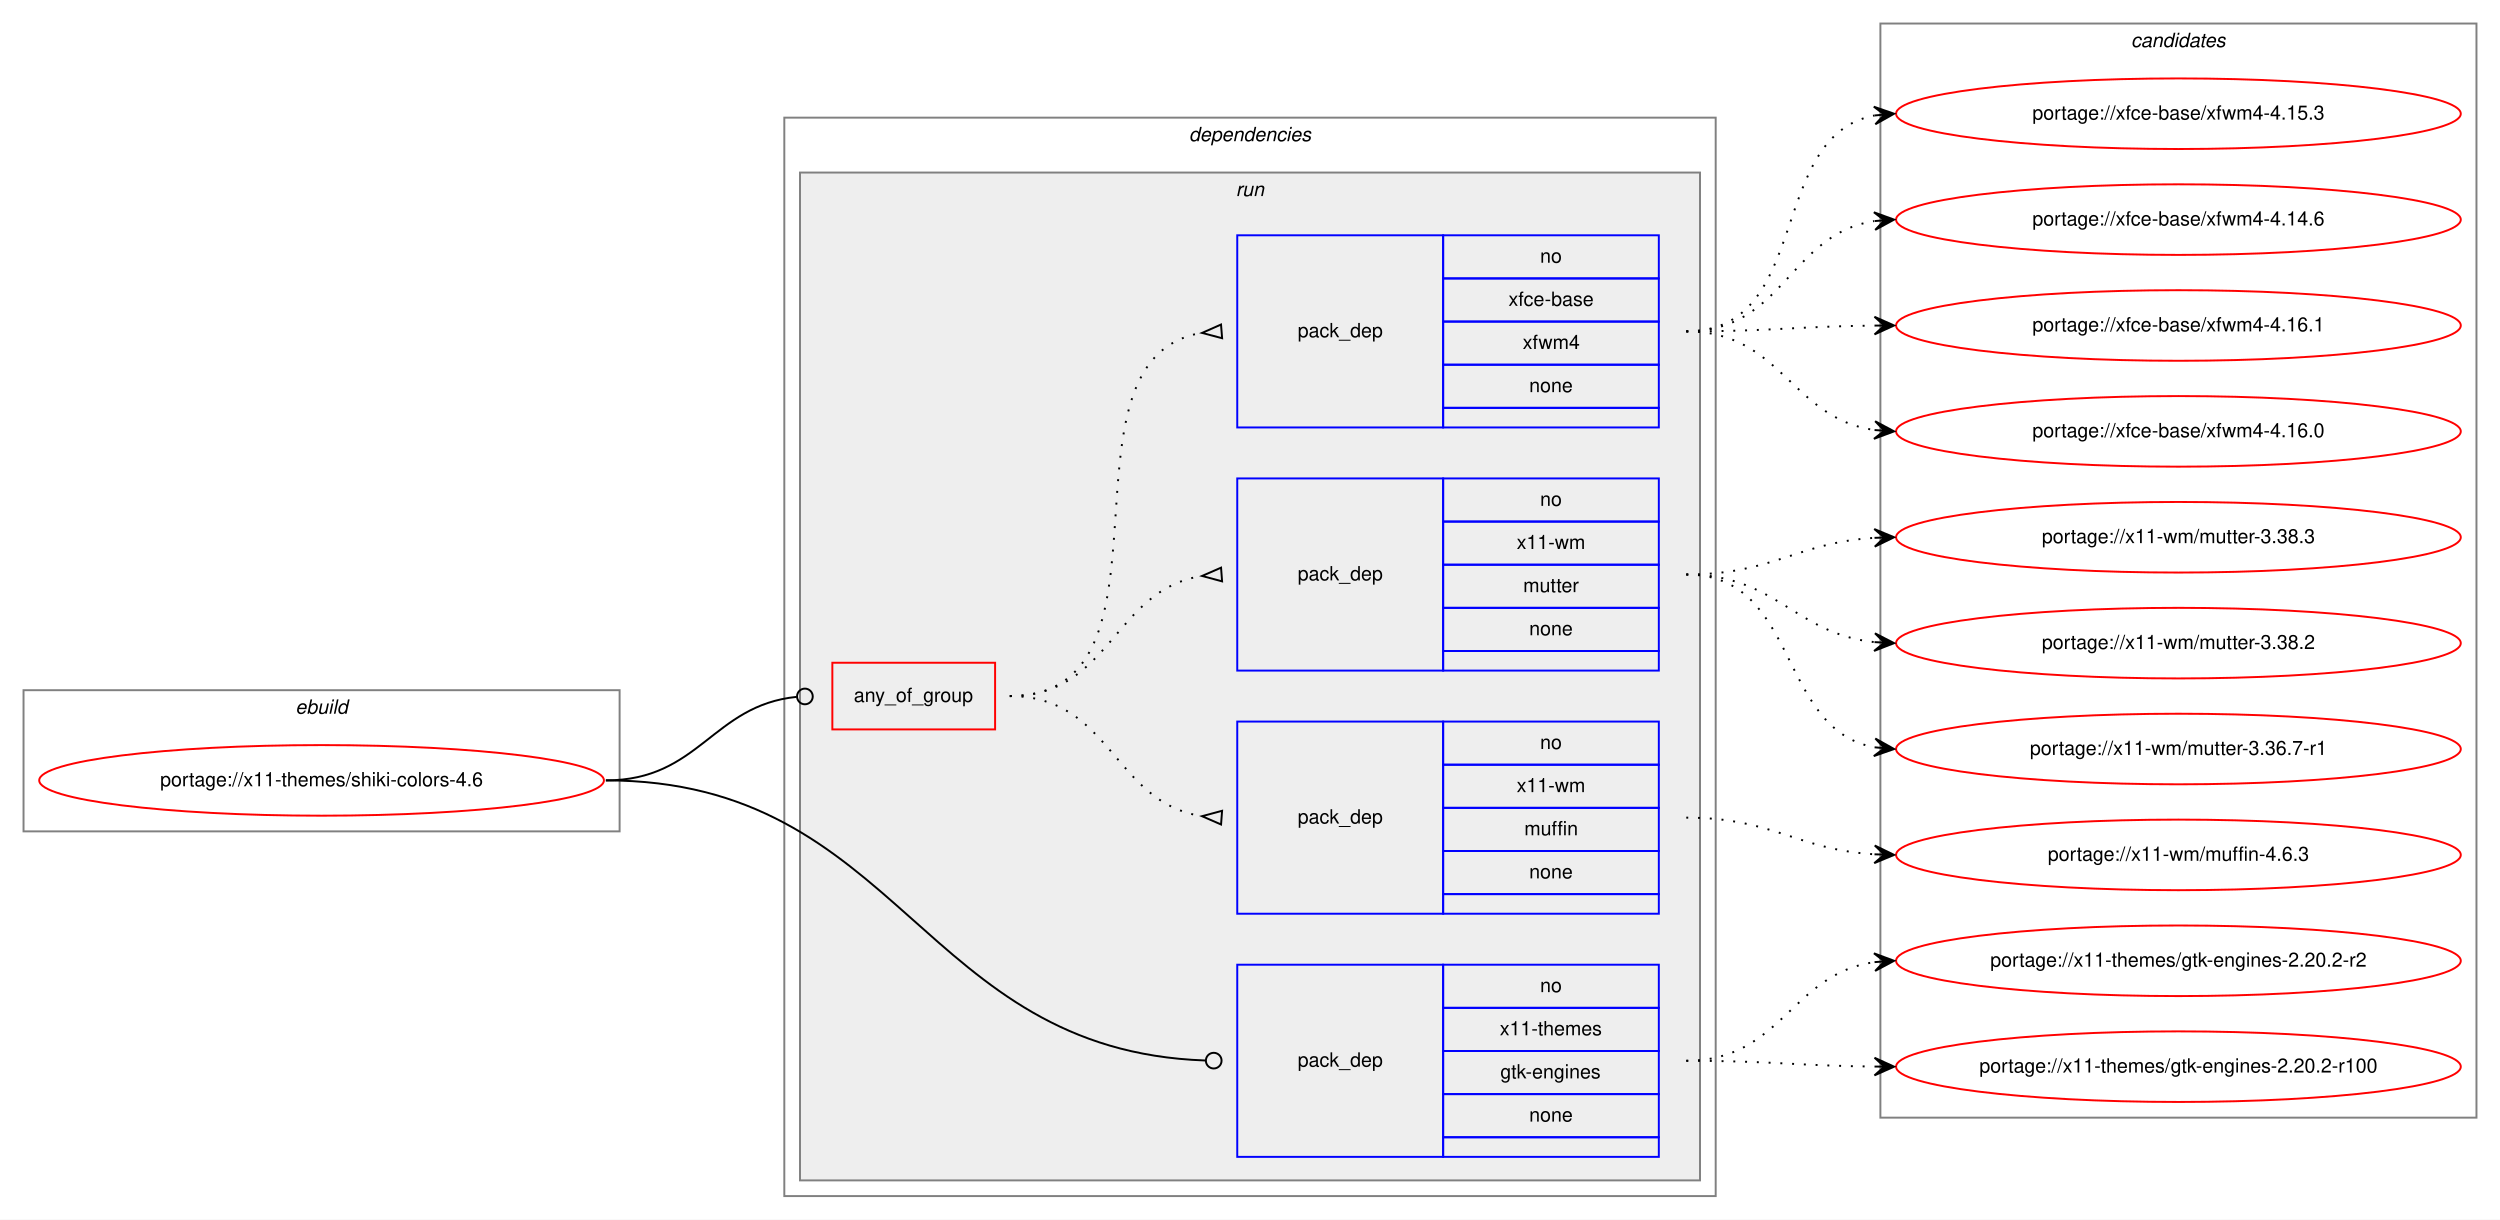
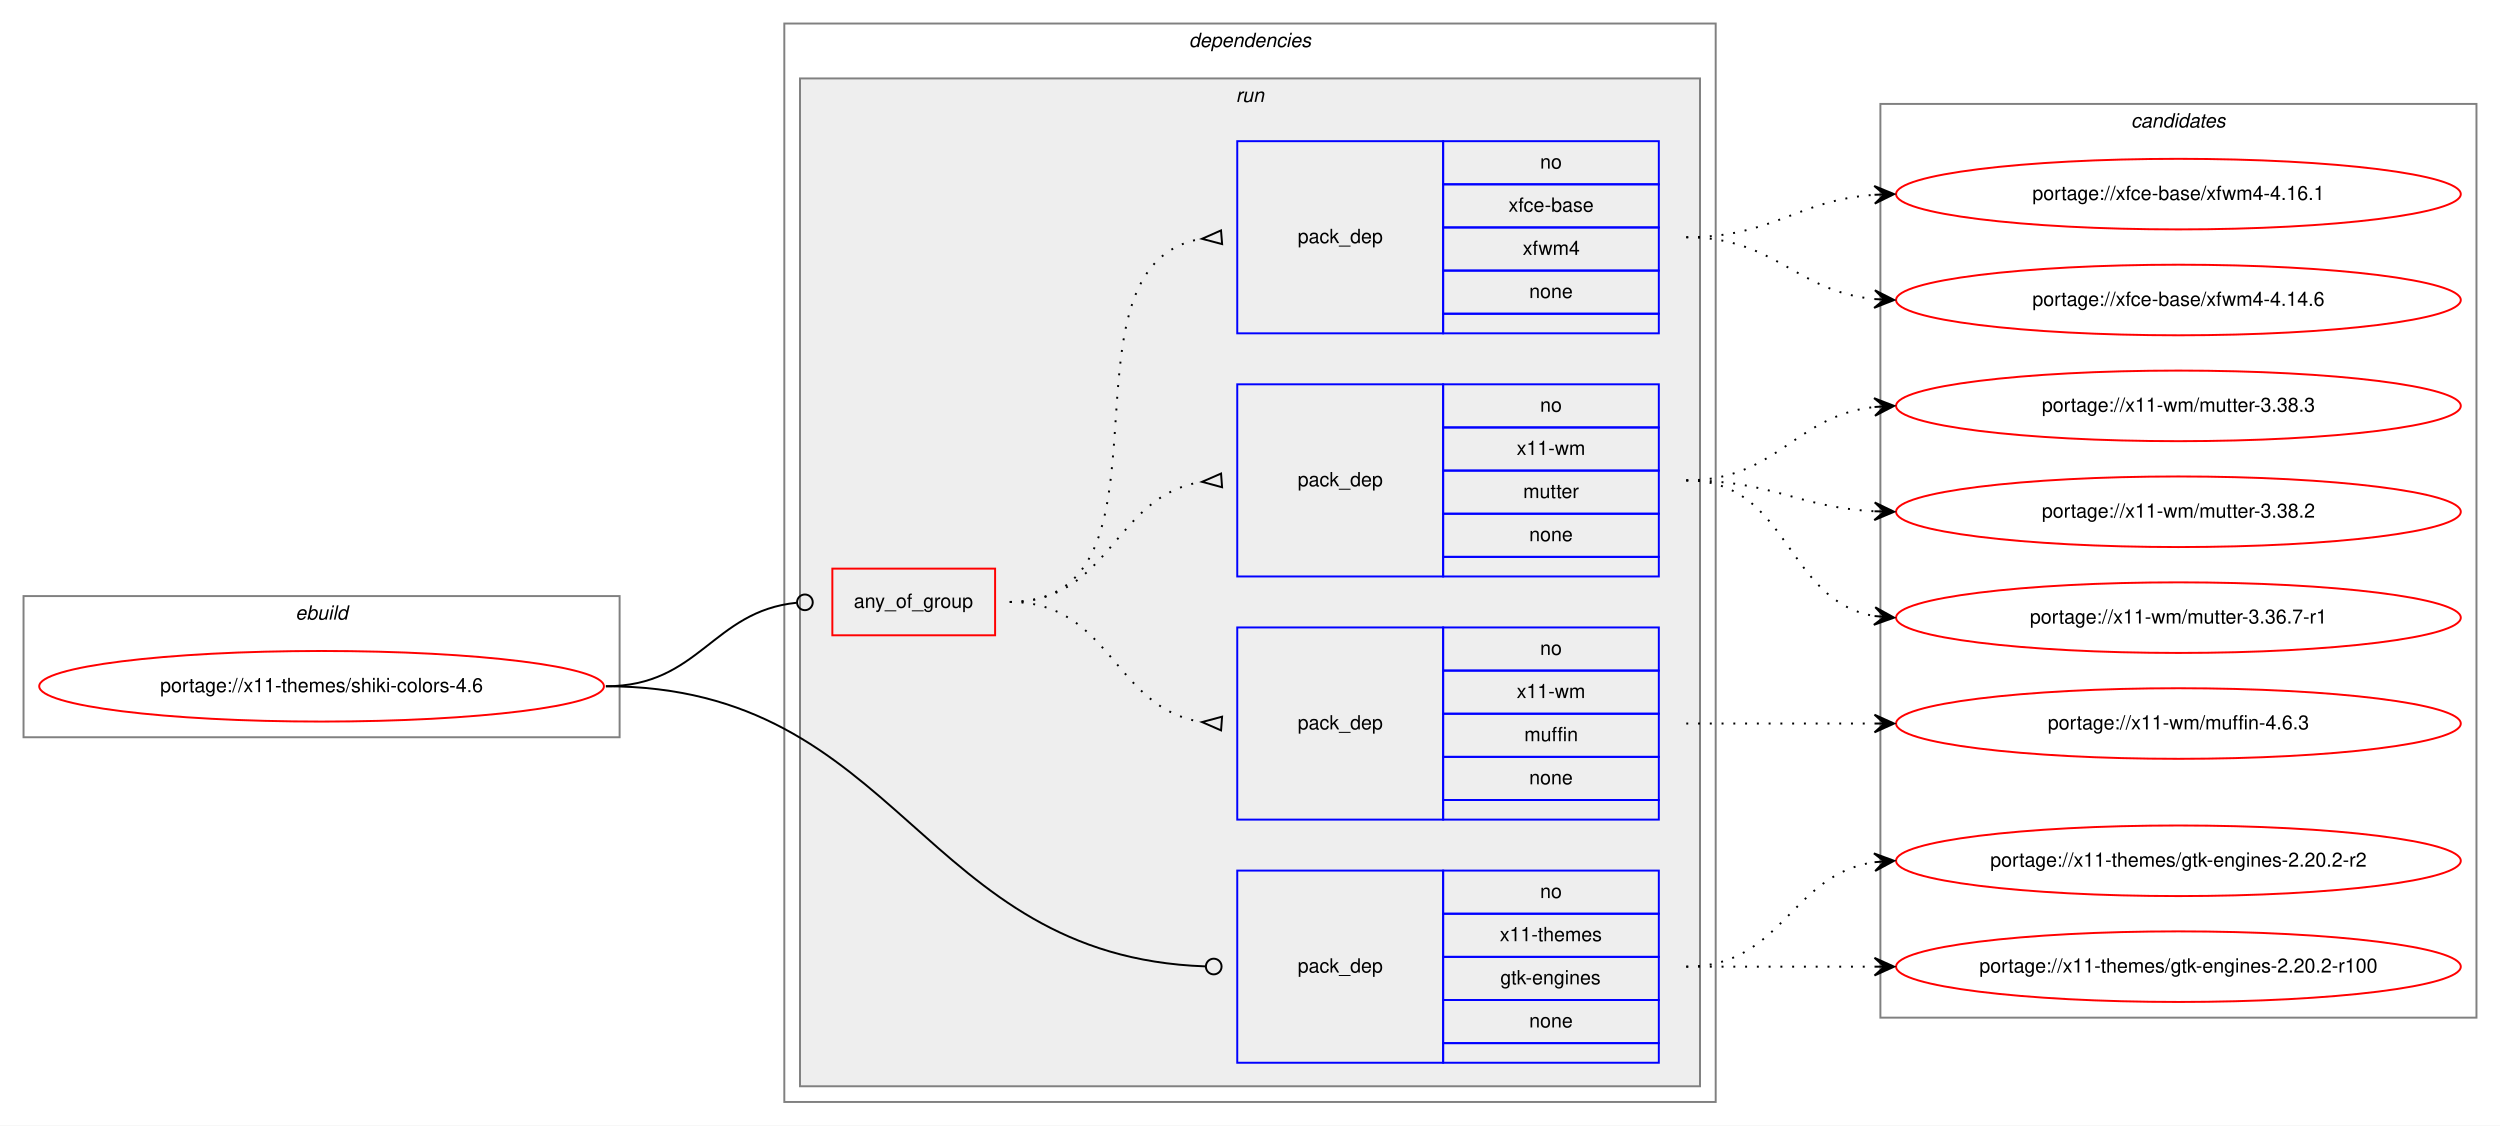
- <svg xmlns="http://www.w3.org/2000/svg" xmlns:xlink="http://www.w3.org/1999/xlink" width="1275pt" height="622pt" viewBox="0.00 0.00 1275.00 622.00">
-   <g id="graph0" class="graph" transform="scale(1 1) rotate(0) translate(4 618)">
-     <polygon fill="white" stroke="transparent" points="-4,4 -4,-618 1271,-618 1271,4 -4,4" />
+ <svg xmlns="http://www.w3.org/2000/svg" xmlns:xlink="http://www.w3.org/1999/xlink" width="1275pt" height="574pt" viewBox="0.00 0.00 1275.00 574.00">
+   <g id="graph0" class="graph" transform="scale(1 1) rotate(0) translate(4 570)">
+     <polygon fill="white" stroke="transparent" points="-4,4 -4,-570 1271,-570 1271,4 -4,4" />
    <g id="clust1" class="cluster">
      <polygon fill="none" stroke="gray" points="8,-194 8,-266 312,-266 312,-194 8,-194" />
      <text text-anchor="start" x="146.66" y="-254" font-family="Helvetica,sans-Serif" font-style="italic" font-size="10.00">ebuild</text>
    </g>
    <g id="clust2" class="cluster">
      <polygon fill="none" stroke="gray" points="396,-8 396,-558 871,-558 871,-8 396,-8" />
      <text text-anchor="start" x="602.38" y="-546" font-family="Helvetica,sans-Serif" font-style="italic" font-size="10.00">dependencies</text>
    </g>
    <g id="clust5" class="cluster">
      <polygon fill="#eeeeee" stroke="gray" points="404,-16 404,-530 863,-530 863,-16 404,-16" />
      <text text-anchor="start" x="626.28" y="-518" font-family="Helvetica,sans-Serif" font-style="italic" font-size="10.00">run</text>
    </g>
    <g id="clust11" class="cluster">
-       <polygon fill="none" stroke="gray" points="955,-48 955,-606 1259,-606 1259,-48 955,-48" />
-       <text text-anchor="start" x="1082.82" y="-594" font-family="Helvetica,sans-Serif" font-style="italic" font-size="10.00">candidates</text>
+       <polygon fill="none" stroke="gray" points="955,-51 955,-517 1259,-517 1259,-51 955,-51" />
+       <text text-anchor="start" x="1082.82" y="-505" font-family="Helvetica,sans-Serif" font-style="italic" font-size="10.00">candidates</text>
    </g>
    <g id="node1" class="node">
      <g id="a_node1">
        <a xlink:href="../x11-themes/shiki-colors-4.6.svg" xlink:title="portage://x11-themes/shiki-colors-4.6">
          <ellipse fill="none" stroke="red" cx="160" cy="-220" rx="144" ry="18" />
          <text text-anchor="middle" x="160" y="-217" font-family="Helvetica,sans-Serif" font-size="10.00">portage://x11-themes/shiki-colors-4.6</text>
        </a>
      </g>
    </g>
    <g id="node2" class="node">
      <polygon fill="none" stroke="red" points="420.5,-246 420.5,-280 503.5,-280 503.5,-246 420.5,-246" />
      <text text-anchor="start" x="431.43" y="-260" font-family="Helvetica,sans-Serif" font-size="10.00">any_of_group</text>
    </g>
    <g id="edge4" class="edge">
      <path fill="none" stroke="black" d="M305,-220C352.77,-220 359.24,-258.27 402.33,-262.6" />
      <ellipse fill="none" stroke="black" cx="406.5" cy="-262.81" rx="4" ry="4" />
    </g>
    <g id="node6" class="node">
      <polygon fill="none" stroke="blue" points="627,-28 627,-126 732,-126 732,-28 627,-28" />
      <text text-anchor="start" x="657.82" y="-74" font-family="Helvetica,sans-Serif" font-size="10.00">pack_dep</text>
      <polygon fill="none" stroke="blue" points="732,-104 732,-126 842,-126 842,-104 732,-104" />
      <text text-anchor="start" x="781.44" y="-112" font-family="Helvetica,sans-Serif" font-size="10.00">no</text>
      <polygon fill="none" stroke="blue" points="732,-82 732,-104 842,-104 842,-82 732,-82" />
      <text text-anchor="start" x="760.88" y="-90" font-family="Helvetica,sans-Serif" font-size="10.00">x11-themes</text>
      <polygon fill="none" stroke="blue" points="732,-60 732,-82 842,-82 842,-60 732,-60" />
      <text text-anchor="start" x="761.16" y="-68" font-family="Helvetica,sans-Serif" font-size="10.00">gtk-engines</text>
      <polygon fill="none" stroke="blue" points="732,-38 732,-60 842,-60 842,-38 732,-38" />
      <text text-anchor="start" x="775.88" y="-46" font-family="Helvetica,sans-Serif" font-size="10.00">none</text>
      <polygon fill="none" stroke="blue" points="732,-28 732,-38 842,-38 842,-28 732,-28" />
    </g>
    <g id="edge5" class="edge">
      <path fill="none" stroke="black" d="M305,-220C455.5,-220 465.33,-82.26 610.61,-77.15" />
      <ellipse fill="none" stroke="black" cx="615" cy="-77.07" rx="4" ry="4" />
    </g>
    <g id="node3" class="node">
      <polygon fill="none" stroke="blue" points="627,-152 627,-250 732,-250 732,-152 627,-152" />
      <text text-anchor="start" x="657.82" y="-198" font-family="Helvetica,sans-Serif" font-size="10.00">pack_dep</text>
      <polygon fill="none" stroke="blue" points="732,-228 732,-250 842,-250 842,-228 732,-228" />
      <text text-anchor="start" x="781.44" y="-236" font-family="Helvetica,sans-Serif" font-size="10.00">no</text>
      <polygon fill="none" stroke="blue" points="732,-206 732,-228 842,-228 842,-206 732,-206" />
      <text text-anchor="start" x="769.5" y="-214" font-family="Helvetica,sans-Serif" font-size="10.00">x11-wm</text>
      <polygon fill="none" stroke="blue" points="732,-184 732,-206 842,-206 842,-184 732,-184" />
      <text text-anchor="start" x="773.39" y="-192" font-family="Helvetica,sans-Serif" font-size="10.00">muffin</text>
      <polygon fill="none" stroke="blue" points="732,-162 732,-184 842,-184 842,-162 732,-162" />
      <text text-anchor="start" x="775.88" y="-170" font-family="Helvetica,sans-Serif" font-size="10.00">none</text>
      <polygon fill="none" stroke="blue" points="732,-152 732,-162 842,-162 842,-152 732,-152" />
    </g>
    <g id="edge1" class="edge">
      <path fill="none" stroke="black" stroke-dasharray="1,5" d="M511,-263C562.78,-263 563.76,-208.73 608.99,-201.74" />
      <polygon fill="none" stroke="black" points="619.26,-204.49 609.03,-201.74 618.74,-197.51 619.26,-204.49" />
    </g>
    <g id="node4" class="node">
      <polygon fill="none" stroke="blue" points="627,-276 627,-374 732,-374 732,-276 627,-276" />
      <text text-anchor="start" x="657.82" y="-322" font-family="Helvetica,sans-Serif" font-size="10.00">pack_dep</text>
      <polygon fill="none" stroke="blue" points="732,-352 732,-374 842,-374 842,-352 732,-352" />
      <text text-anchor="start" x="781.44" y="-360" font-family="Helvetica,sans-Serif" font-size="10.00">no</text>
      <polygon fill="none" stroke="blue" points="732,-330 732,-352 842,-352 842,-330 732,-330" />
      <text text-anchor="start" x="769.5" y="-338" font-family="Helvetica,sans-Serif" font-size="10.00">x11-wm</text>
      <polygon fill="none" stroke="blue" points="732,-308 732,-330 842,-330 842,-308 732,-308" />
      <text text-anchor="start" x="772.83" y="-316" font-family="Helvetica,sans-Serif" font-size="10.00">mutter</text>
      <polygon fill="none" stroke="blue" points="732,-286 732,-308 842,-308 842,-286 732,-286" />
      <text text-anchor="start" x="775.88" y="-294" font-family="Helvetica,sans-Serif" font-size="10.00">none</text>
      <polygon fill="none" stroke="blue" points="732,-276 732,-286 842,-286 842,-276 732,-276" />
    </g>
    <g id="edge2" class="edge">
      <path fill="none" stroke="black" stroke-dasharray="1,5" d="M511,-263C562.78,-263 563.76,-317.27 608.99,-324.26" />
      <polygon fill="none" stroke="black" points="618.74,-328.49 609.03,-324.26 619.26,-321.51 618.74,-328.49" />
    </g>
    <g id="node5" class="node">
      <polygon fill="none" stroke="blue" points="627,-400 627,-498 732,-498 732,-400 627,-400" />
      <text text-anchor="start" x="657.82" y="-446" font-family="Helvetica,sans-Serif" font-size="10.00">pack_dep</text>
      <polygon fill="none" stroke="blue" points="732,-476 732,-498 842,-498 842,-476 732,-476" />
      <text text-anchor="start" x="781.44" y="-484" font-family="Helvetica,sans-Serif" font-size="10.00">no</text>
      <polygon fill="none" stroke="blue" points="732,-454 732,-476 842,-476 842,-454 732,-454" />
      <text text-anchor="start" x="765.33" y="-462" font-family="Helvetica,sans-Serif" font-size="10.00">xfce-base</text>
      <polygon fill="none" stroke="blue" points="732,-432 732,-454 842,-454 842,-432 732,-432" />
      <text text-anchor="start" x="772.56" y="-440" font-family="Helvetica,sans-Serif" font-size="10.00">xfwm4</text>
      <polygon fill="none" stroke="blue" points="732,-410 732,-432 842,-432 842,-410 732,-410" />
      <text text-anchor="start" x="775.88" y="-418" font-family="Helvetica,sans-Serif" font-size="10.00">none</text>
      <polygon fill="none" stroke="blue" points="732,-400 732,-410 842,-410 842,-400 732,-400" />
    </g>
    <g id="edge3" class="edge">
      <path fill="none" stroke="black" stroke-dasharray="1,5" d="M511,-263C602.86,-263 529.63,-434.75 608.59,-448.17" />
      <polygon fill="none" stroke="black" points="618.72,-452.49 609.03,-448.21 619.28,-445.51 618.72,-452.49" />
    </g>
    <g id="node7" class="node">
      <g id="a_node7">
        <a xlink:href="../x11-wm/muffin-4.6.3.svg" xlink:title="portage://x11-wm/muffin-4.6.3">
-           <ellipse fill="none" stroke="red" cx="1107" cy="-182" rx="144" ry="18" />
-           <text text-anchor="middle" x="1107" y="-179" font-family="Helvetica,sans-Serif" font-size="10.00">portage://x11-wm/muffin-4.6.3</text>
+           <ellipse fill="none" stroke="red" cx="1107" cy="-201" rx="144" ry="18" />
+           <text text-anchor="middle" x="1107" y="-198" font-family="Helvetica,sans-Serif" font-size="10.00">portage://x11-wm/muffin-4.6.3</text>
        </a>
      </g>
    </g>
    <g id="edge6" class="edge">
-       <path fill="none" stroke="black" stroke-dasharray="1,5" d="M856,-201C900.31,-201 912.41,-184.72 951.93,-182.3" />
-       <polygon fill="black" stroke="black" points="962,-182 952.14,-186.79 957,-182.15 952,-182.3 952,-182.3 952,-182.3 957,-182.15 951.87,-177.8 962,-182 962,-182" />
+       <path fill="none" stroke="black" stroke-dasharray="1,5" d="M856,-201C899.43,-201 912.83,-201 951.57,-201" />
+       <polygon fill="black" stroke="black" points="962,-201 952,-205.5 957,-201 952,-201 952,-201 952,-201 957,-201 952,-196.5 962,-201 962,-201" />
    </g>
    <g id="node8" class="node">
      <g id="a_node8">
        <a xlink:href="../x11-wm/mutter-3.38.3.svg" xlink:title="portage://x11-wm/mutter-3.38.3">
-           <ellipse fill="none" stroke="red" cx="1107" cy="-344" rx="144" ry="18" />
-           <text text-anchor="middle" x="1107" y="-341" font-family="Helvetica,sans-Serif" font-size="10.00">portage://x11-wm/mutter-3.38.3</text>
+           <ellipse fill="none" stroke="red" cx="1107" cy="-363" rx="144" ry="18" />
+           <text text-anchor="middle" x="1107" y="-360" font-family="Helvetica,sans-Serif" font-size="10.00">portage://x11-wm/mutter-3.38.3</text>
        </a>
      </g>
    </g>
    <g id="edge7" class="edge">
-       <path fill="none" stroke="black" stroke-dasharray="1,5" d="M856,-325C900.31,-325 912.41,-341.28 951.93,-343.7" />
-       <polygon fill="black" stroke="black" points="962,-344 951.87,-348.2 957,-343.85 952,-343.7 952,-343.7 952,-343.7 957,-343.85 952.14,-339.21 962,-344 962,-344" />
+       <path fill="none" stroke="black" stroke-dasharray="1,5" d="M856,-325C902.43,-325 910.87,-357.71 951.81,-362.43" />
+       <polygon fill="black" stroke="black" points="962,-363 951.77,-366.94 957.01,-362.72 952.02,-362.44 952.02,-362.44 952.02,-362.44 957.01,-362.72 952.27,-357.95 962,-363 962,-363" />
    </g>
    <g id="node9" class="node">
      <g id="a_node9">
        <a xlink:href="../x11-wm/mutter-3.38.2.svg" xlink:title="portage://x11-wm/mutter-3.38.2">
-           <ellipse fill="none" stroke="red" cx="1107" cy="-290" rx="144" ry="18" />
-           <text text-anchor="middle" x="1107" y="-287" font-family="Helvetica,sans-Serif" font-size="10.00">portage://x11-wm/mutter-3.38.2</text>
+           <ellipse fill="none" stroke="red" cx="1107" cy="-309" rx="144" ry="18" />
+           <text text-anchor="middle" x="1107" y="-306" font-family="Helvetica,sans-Serif" font-size="10.00">portage://x11-wm/mutter-3.38.2</text>
        </a>
      </g>
    </g>
    <g id="edge8" class="edge">
-       <path fill="none" stroke="black" stroke-dasharray="1,5" d="M856,-325C902.03,-325 911.18,-294.88 951.88,-290.52" />
-       <polygon fill="black" stroke="black" points="962,-290 952.25,-295.01 957.01,-290.26 952.01,-290.52 952.01,-290.52 952.01,-290.52 957.01,-290.26 951.78,-286.02 962,-290 962,-290" />
+       <path fill="none" stroke="black" stroke-dasharray="1,5" d="M856,-325C900.11,-325 912.56,-311.29 951.97,-309.25" />
+       <polygon fill="black" stroke="black" points="962,-309 952.12,-313.75 957,-309.13 952,-309.25 952,-309.25 952,-309.25 957,-309.13 951.89,-304.75 962,-309 962,-309" />
    </g>
    <g id="node10" class="node">
      <g id="a_node10">
        <a xlink:href="../x11-wm/mutter-3.36.7-r1.svg" xlink:title="portage://x11-wm/mutter-3.36.7-r1">
-           <ellipse fill="none" stroke="red" cx="1107" cy="-236" rx="144" ry="18" />
-           <text text-anchor="middle" x="1107" y="-233" font-family="Helvetica,sans-Serif" font-size="10.00">portage://x11-wm/mutter-3.36.7-r1</text>
+           <ellipse fill="none" stroke="red" cx="1107" cy="-255" rx="144" ry="18" />
+           <text text-anchor="middle" x="1107" y="-252" font-family="Helvetica,sans-Serif" font-size="10.00">portage://x11-wm/mutter-3.36.7-r1</text>
        </a>
      </g>
    </g>
    <g id="edge9" class="edge">
-       <path fill="none" stroke="black" stroke-dasharray="1,5" d="M856,-325C913.91,-325 902.21,-246.12 951.96,-236.88" />
-       <polygon fill="black" stroke="black" points="962,-236 952.43,-241.36 957.02,-236.44 952.04,-236.87 952.04,-236.87 952.04,-236.87 957.02,-236.44 951.64,-232.39 962,-236 962,-236" />
+       <path fill="none" stroke="black" stroke-dasharray="1,5" d="M856,-325C908.82,-325 906.17,-263.73 951.84,-255.83" />
+       <polygon fill="black" stroke="black" points="962,-255 952.4,-260.3 957.02,-255.41 952.03,-255.82 952.03,-255.82 952.03,-255.82 957.02,-255.41 951.67,-251.33 962,-255 962,-255" />
    </g>
    <g id="node11" class="node">
      <g id="a_node11">
        <a xlink:href="../xfce-base/xfwm4-4.16.1.svg" xlink:title="portage://xfce-base/xfwm4-4.16.1">
-           <ellipse fill="none" stroke="red" cx="1107" cy="-452" rx="144" ry="18" />
-           <text text-anchor="middle" x="1107" y="-449" font-family="Helvetica,sans-Serif" font-size="10.00">portage://xfce-base/xfwm4-4.16.1</text>
+           <ellipse fill="none" stroke="red" cx="1107" cy="-471" rx="144" ry="18" />
+           <text text-anchor="middle" x="1107" y="-468" font-family="Helvetica,sans-Serif" font-size="10.00">portage://xfce-base/xfwm4-4.16.1</text>
        </a>
      </g>
    </g>
    <g id="edge10" class="edge">
-       <path fill="none" stroke="black" stroke-dasharray="1,5" d="M856,-449C899.45,-449 912.82,-451.55 951.57,-451.95" />
-       <polygon fill="black" stroke="black" points="962,-452 951.98,-456.45 957,-451.97 952,-451.95 952,-451.95 952,-451.95 957,-451.97 952.02,-447.45 962,-452 962,-452" />
+       <path fill="none" stroke="black" stroke-dasharray="1,5" d="M856,-449C900.54,-449 912.22,-467.86 951.89,-470.65" />
+       <polygon fill="black" stroke="black" points="962,-471 951.85,-475.16 957,-470.83 952.01,-470.66 952.01,-470.66 952.01,-470.66 957,-470.83 952.16,-466.16 962,-471 962,-471" />
    </g>
    <g id="node12" class="node">
      <g id="a_node12">
-         <a xlink:href="../xfce-base/xfwm4-4.16.0.svg" xlink:title="portage://xfce-base/xfwm4-4.16.0">
-           <ellipse fill="none" stroke="red" cx="1107" cy="-398" rx="144" ry="18" />
-           <text text-anchor="middle" x="1107" y="-395" font-family="Helvetica,sans-Serif" font-size="10.00">portage://xfce-base/xfwm4-4.16.0</text>
+         <a xlink:href="../xfce-base/xfwm4-4.14.6.svg" xlink:title="portage://xfce-base/xfwm4-4.14.6">
+           <ellipse fill="none" stroke="red" cx="1107" cy="-417" rx="144" ry="18" />
+           <text text-anchor="middle" x="1107" y="-414" font-family="Helvetica,sans-Serif" font-size="10.00">portage://xfce-base/xfwm4-4.14.6</text>
        </a>
      </g>
    </g>
    <g id="edge11" class="edge">
-       <path fill="none" stroke="black" stroke-dasharray="1,5" d="M856,-449C904.71,-449 909.29,-404.73 951.96,-398.68" />
-       <polygon fill="black" stroke="black" points="962,-398 952.33,-403.17 957.01,-398.34 952.02,-398.68 952.02,-398.68 952.02,-398.68 957.01,-398.34 951.72,-394.19 962,-398 962,-398" />
+       <path fill="none" stroke="black" stroke-dasharray="1,5" d="M856,-449C901.65,-449 911.48,-421.46 951.95,-417.48" />
+       <polygon fill="black" stroke="black" points="962,-417 952.22,-421.97 957.01,-417.24 952.01,-417.47 952.01,-417.47 952.01,-417.47 957.01,-417.24 951.8,-412.98 962,-417 962,-417" />
    </g>
    <g id="node13" class="node">
      <g id="a_node13">
-         <a xlink:href="../xfce-base/xfwm4-4.15.3.svg" xlink:title="portage://xfce-base/xfwm4-4.15.3">
-           <ellipse fill="none" stroke="red" cx="1107" cy="-560" rx="144" ry="18" />
-           <text text-anchor="middle" x="1107" y="-557" font-family="Helvetica,sans-Serif" font-size="10.00">portage://xfce-base/xfwm4-4.15.3</text>
+         <a xlink:href="../x11-themes/gtk-engines-2.20.2-r2.svg" xlink:title="portage://x11-themes/gtk-engines-2.20.2-r2">
+           <ellipse fill="none" stroke="red" cx="1107" cy="-131" rx="144" ry="18" />
+           <text text-anchor="middle" x="1107" y="-128" font-family="Helvetica,sans-Serif" font-size="10.00">portage://x11-themes/gtk-engines-2.20.2-r2</text>
        </a>
      </g>
    </g>
    <g id="edge12" class="edge">
-       <path fill="none" stroke="black" stroke-dasharray="1,5" d="M856,-449C920.62,-449 896.72,-548.6 952,-559.11" />
-       <polygon fill="black" stroke="black" points="962,-560 951.64,-563.59 957.02,-559.55 952.04,-559.11 952.04,-559.11 952.04,-559.11 957.02,-559.55 952.44,-554.63 962,-560 962,-560" />
+       <path fill="none" stroke="black" stroke-dasharray="1,5" d="M856,-77C905.26,-77 908.85,-123.87 951.86,-130.28" />
+       <polygon fill="black" stroke="black" points="962,-131 951.71,-134.78 957.01,-130.64 952.03,-130.29 952.03,-130.29 952.03,-130.29 957.01,-130.64 952.35,-125.8 962,-131 962,-131" />
    </g>
    <g id="node14" class="node">
      <g id="a_node14">
-         <a xlink:href="../xfce-base/xfwm4-4.14.6.svg" xlink:title="portage://xfce-base/xfwm4-4.14.6">
-           <ellipse fill="none" stroke="red" cx="1107" cy="-506" rx="144" ry="18" />
-           <text text-anchor="middle" x="1107" y="-503" font-family="Helvetica,sans-Serif" font-size="10.00">portage://xfce-base/xfwm4-4.14.6</text>
+         <a xlink:href="../x11-themes/gtk-engines-2.20.2-r100.svg" xlink:title="portage://x11-themes/gtk-engines-2.20.2-r100">
+           <ellipse fill="none" stroke="red" cx="1107" cy="-77" rx="144" ry="18" />
+           <text text-anchor="middle" x="1107" y="-74" font-family="Helvetica,sans-Serif" font-size="10.00">portage://x11-themes/gtk-engines-2.20.2-r100</text>
        </a>
      </g>
    </g>
    <g id="edge13" class="edge">
-       <path fill="none" stroke="black" stroke-dasharray="1,5" d="M856,-449C905.83,-449 908.39,-498.47 951.76,-505.24" />
-       <polygon fill="black" stroke="black" points="962,-506 951.69,-509.74 957.01,-505.63 952.03,-505.26 952.03,-505.26 952.03,-505.26 957.01,-505.63 952.36,-500.77 962,-506 962,-506" />
-     </g>
-     <g id="node15" class="node">
-       <g id="a_node15">
-         <a xlink:href="../x11-themes/gtk-engines-2.20.2-r2.svg" xlink:title="portage://x11-themes/gtk-engines-2.20.2-r2">
-           <ellipse fill="none" stroke="red" cx="1107" cy="-128" rx="144" ry="18" />
-           <text text-anchor="middle" x="1107" y="-125" font-family="Helvetica,sans-Serif" font-size="10.00">portage://x11-themes/gtk-engines-2.20.2-r2</text>
-         </a>
-       </g>
-     </g>
-     <g id="edge14" class="edge">
-       <path fill="none" stroke="black" stroke-dasharray="1,5" d="M856,-77C904.71,-77 909.29,-121.27 951.96,-127.32" />
-       <polygon fill="black" stroke="black" points="962,-128 951.72,-131.81 957.01,-127.66 952.02,-127.32 952.02,-127.32 952.02,-127.32 957.01,-127.66 952.33,-122.83 962,-128 962,-128" />
-     </g>
-     <g id="node16" class="node">
-       <g id="a_node16">
-         <a xlink:href="../x11-themes/gtk-engines-2.20.2-r100.svg" xlink:title="portage://x11-themes/gtk-engines-2.20.2-r100">
-           <ellipse fill="none" stroke="red" cx="1107" cy="-74" rx="144" ry="18" />
-           <text text-anchor="middle" x="1107" y="-71" font-family="Helvetica,sans-Serif" font-size="10.00">portage://x11-themes/gtk-engines-2.20.2-r100</text>
-         </a>
-       </g>
-     </g>
-     <g id="edge15" class="edge">
-       <path fill="none" stroke="black" stroke-dasharray="1,5" d="M856,-77C899.45,-77 912.82,-74.45 951.57,-74.05" />
-       <polygon fill="black" stroke="black" points="962,-74 952.02,-78.55 957,-74.03 952,-74.05 952,-74.05 952,-74.05 957,-74.03 951.98,-69.55 962,-74 962,-74" />
+       <path fill="none" stroke="black" stroke-dasharray="1,5" d="M856,-77C899.43,-77 912.83,-77 951.57,-77" />
+       <polygon fill="black" stroke="black" points="962,-77 952,-81.5 957,-77 952,-77 952,-77 952,-77 957,-77 952,-72.5 962,-77 962,-77" />
    </g>
  </g>
</svg>
